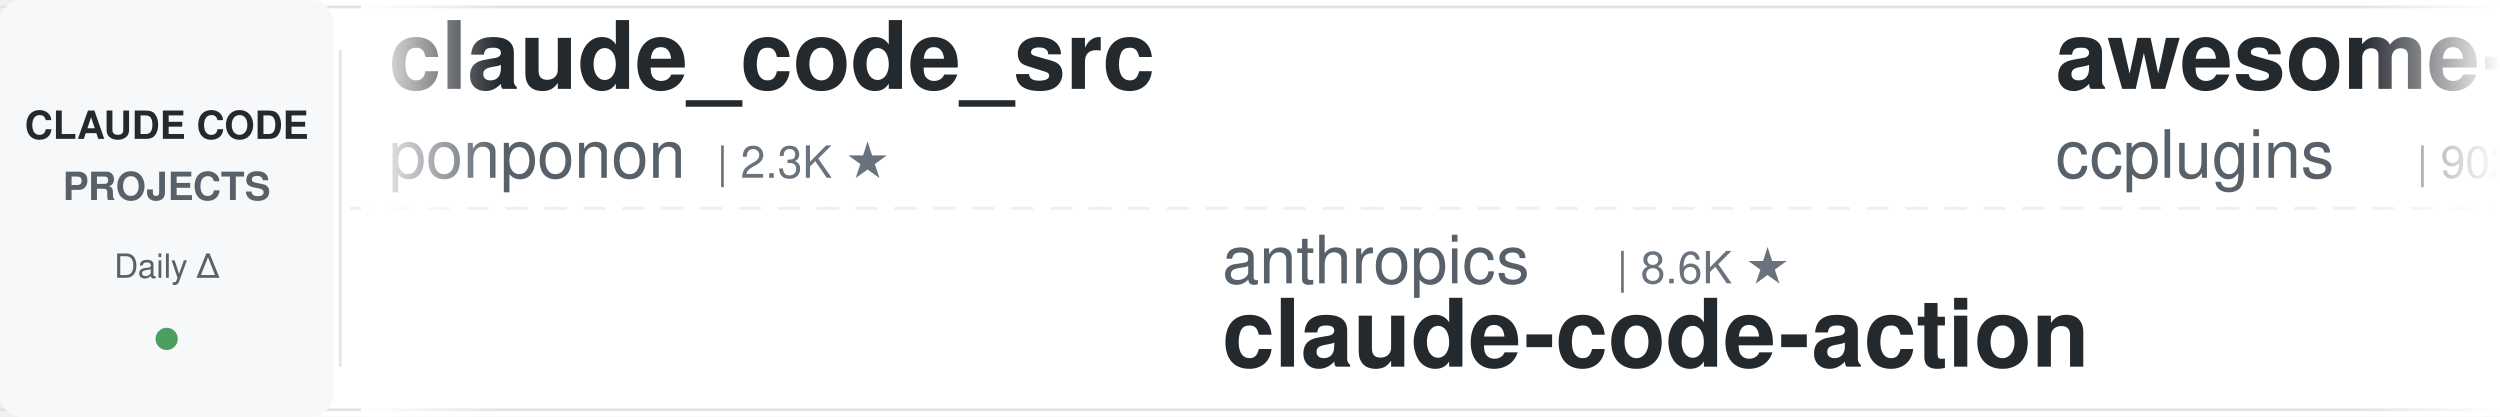
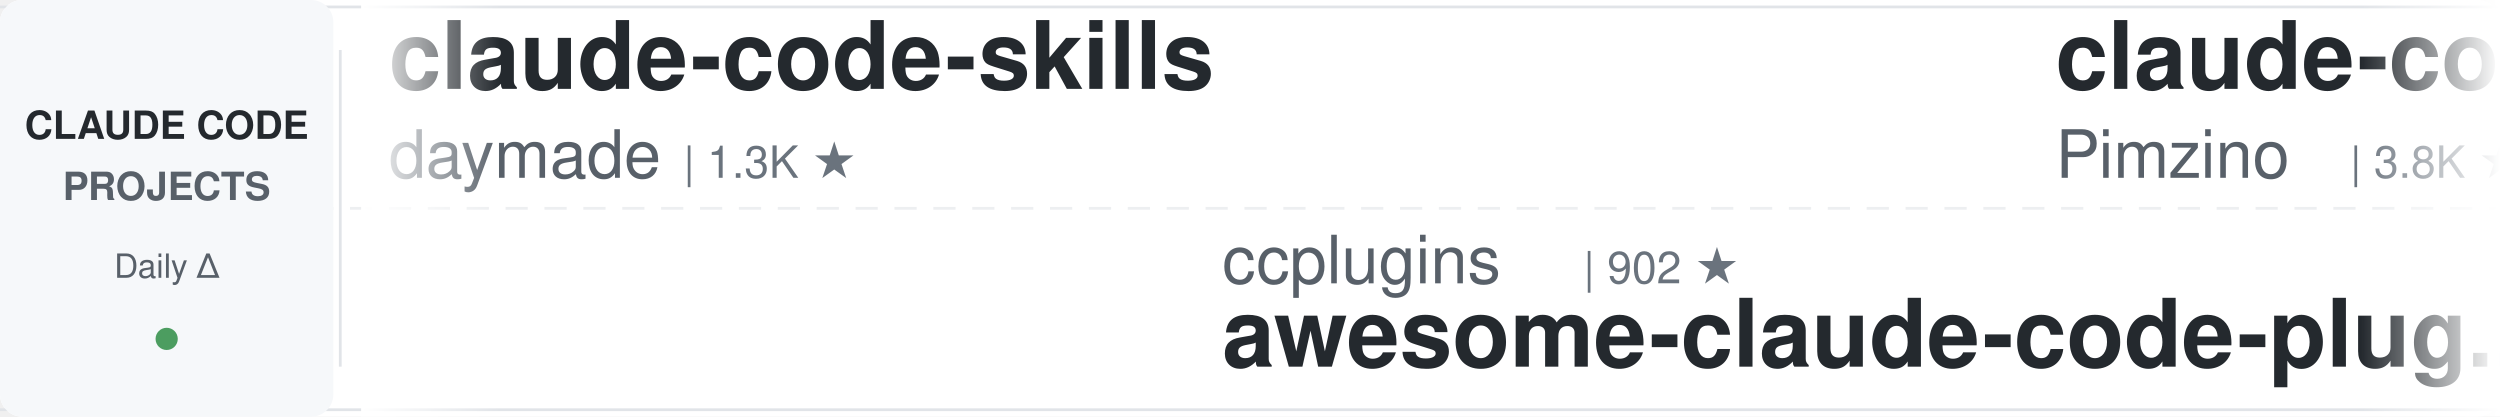
<svg xmlns="http://www.w3.org/2000/svg" width="900" height="150">
  <defs>
    <linearGradient id="leftFade" x1="0%" y1="0%" x2="100%" y2="0%">
      <stop offset="0%" style="stop-color:#ffffff;stop-opacity:1" />
      <stop offset="100%" style="stop-color:#ffffff;stop-opacity:0" />
    </linearGradient>
    <linearGradient id="rightFade" x1="0%" y1="0%" x2="100%" y2="0%">
      <stop offset="0%" style="stop-color:#ffffff;stop-opacity:0" />
      <stop offset="100%" style="stop-color:#ffffff;stop-opacity:1" />
    </linearGradient>
  </defs>
  <rect width="900" height="150" fill="#ffffff" rx="8" />
  <rect x="0" y="2" width="900" height="1" fill="#e1e4e8" />
  <rect x="0" y="147" width="900" height="1" fill="#e1e4e8" />
  <line x1="0" y1="75" x2="900" y2="75" stroke="#e1e4e8" stroke-width="1" stroke-dasharray="8 6" opacity="0.6" />
  <rect x="0" y="0" width="120" height="150" fill="#f6f8fa" rx="8" />
  <text x="60" y="50" font-family="-apple-system, BlinkMacSystemFont, 'Segoe UI', Helvetica, Arial, sans-serif" font-size="14" font-weight="600" fill="#24292e" text-anchor="middle">CLAUDE CODE</text>
  <text x="60" y="72" font-family="-apple-system, BlinkMacSystemFont, 'Segoe UI', Helvetica, Arial, sans-serif" font-size="14" font-weight="600" fill="#586069" text-anchor="middle">PROJECTS</text>
  <text x="60" y="100" font-family="-apple-system, BlinkMacSystemFont, 'Segoe UI', Helvetica, Arial, sans-serif" font-size="12" font-weight="500" fill="#586069" text-anchor="middle">Daily Δ</text>
  <circle cx="60" cy="122" r="4" fill="#22863a" opacity="0.8" />
  <rect x="122" y="18" width="1" height="114" fill="#e1e4e8" />
  <clipPath id="tickerClip">
    <rect x="130" y="0" width="770" height="150" />
  </clipPath>
  <g clip-path="url(#tickerClip)">
    <g id="tickerItems">
      <animateTransform attributeName="transform" attributeType="XML" type="translate" from="0 0" to="-3000 0" dur="54s" repeatCount="indefinite" />
      <g transform="translate(0, 0)">
-         <text x="140" y="32" font-family="-apple-system, BlinkMacSystemFont, 'Segoe UI', Helvetica, Arial, sans-serif" font-size="34" font-weight="600" fill="#24292e">claude_code_src</text>
-         <text x="140" y="64" font-family="-apple-system, BlinkMacSystemFont, 'Segoe UI', Helvetica, Arial, sans-serif" font-size="24" font-weight="400" fill="#586069">ponponon</text>
-         <text x="258" y="64" font-family="-apple-system, BlinkMacSystemFont, 'Segoe UI', Helvetica, Arial, sans-serif" font-size="16" font-weight="500" fill="#6a737d">| 2.3K ★</text>
+         <text x="140" y="32" font-family="-apple-system, BlinkMacSystemFont, 'Segoe UI', Helvetica, Arial, sans-serif" font-size="34" font-weight="600" fill="#24292e">claude-code-skills</text>
+         <text x="140" y="64" font-family="-apple-system, BlinkMacSystemFont, 'Segoe UI', Helvetica, Arial, sans-serif" font-size="24" font-weight="400" fill="#586069">daymade</text>
+         <text x="246" y="64" font-family="-apple-system, BlinkMacSystemFont, 'Segoe UI', Helvetica, Arial, sans-serif" font-size="16" font-weight="500" fill="#6a737d">| 1.3K ★</text>
      </g>
      <g transform="translate(300, 0)">
-         <text x="140" y="102" font-family="-apple-system, BlinkMacSystemFont, 'Segoe UI', Helvetica, Arial, sans-serif" font-size="24" font-weight="400" fill="#586069">anthropics</text>
-         <text x="282" y="102" font-family="-apple-system, BlinkMacSystemFont, 'Segoe UI', Helvetica, Arial, sans-serif" font-size="16" font-weight="500" fill="#6a737d">| 8.6K ★</text>
-         <text x="140" y="132" font-family="-apple-system, BlinkMacSystemFont, 'Segoe UI', Helvetica, Arial, sans-serif" font-size="34" font-weight="600" fill="#24292e">claude-code-action</text>
+         <text x="140" y="102" font-family="-apple-system, BlinkMacSystemFont, 'Segoe UI', Helvetica, Arial, sans-serif" font-size="24" font-weight="400" fill="#586069">ccplugins</text>
+         <text x="270" y="102" font-family="-apple-system, BlinkMacSystemFont, 'Segoe UI', Helvetica, Arial, sans-serif" font-size="16" font-weight="500" fill="#6a737d">| 902 ★</text>
+         <text x="140" y="132" font-family="-apple-system, BlinkMacSystemFont, 'Segoe UI', Helvetica, Arial, sans-serif" font-size="34" font-weight="600" fill="#24292e">awesome-claude-code-plug...</text>
      </g>
      <g transform="translate(600, 0)">
-         <text x="140" y="32" font-family="-apple-system, BlinkMacSystemFont, 'Segoe UI', Helvetica, Arial, sans-serif" font-size="34" font-weight="600" fill="#24292e">awesome-claude-code-plug...</text>
-         <text x="140" y="64" font-family="-apple-system, BlinkMacSystemFont, 'Segoe UI', Helvetica, Arial, sans-serif" font-size="24" font-weight="400" fill="#586069">ccplugins</text>
-         <text x="270" y="64" font-family="-apple-system, BlinkMacSystemFont, 'Segoe UI', Helvetica, Arial, sans-serif" font-size="16" font-weight="500" fill="#6a737d">| 902 ★</text>
+         <text x="140" y="32" font-family="-apple-system, BlinkMacSystemFont, 'Segoe UI', Helvetica, Arial, sans-serif" font-size="34" font-weight="600" fill="#24292e">claude-code-spec-workflo...</text>
+         <text x="140" y="64" font-family="-apple-system, BlinkMacSystemFont, 'Segoe UI', Helvetica, Arial, sans-serif" font-size="24" font-weight="400" fill="#586069">Pimzino</text>
+         <text x="246" y="64" font-family="-apple-system, BlinkMacSystemFont, 'Segoe UI', Helvetica, Arial, sans-serif" font-size="16" font-weight="500" fill="#6a737d">| 3.8K ★</text>
      </g>
      <g transform="translate(900, 0)">
-         <text x="140" y="102" font-family="-apple-system, BlinkMacSystemFont, 'Segoe UI', Helvetica, Arial, sans-serif" font-size="24" font-weight="400" fill="#586069">digitalsamba</text>
-         <text x="306" y="102" font-family="-apple-system, BlinkMacSystemFont, 'Segoe UI', Helvetica, Arial, sans-serif" font-size="16" font-weight="500" fill="#6a737d">| 1.9K ★</text>
-         <text x="140" y="132" font-family="-apple-system, BlinkMacSystemFont, 'Segoe UI', Helvetica, Arial, sans-serif" font-size="34" font-weight="600" fill="#24292e">claude-code-video-toolki...</text>
+         <text x="140" y="102" font-family="-apple-system, BlinkMacSystemFont, 'Segoe UI', Helvetica, Arial, sans-serif" font-size="24" font-weight="400" fill="#586069">lintsinghua</text>
+         <text x="294" y="102" font-family="-apple-system, BlinkMacSystemFont, 'Segoe UI', Helvetica, Arial, sans-serif" font-size="16" font-weight="500" fill="#6a737d">| 4.1K ★</text>
+         <text x="140" y="132" font-family="-apple-system, BlinkMacSystemFont, 'Segoe UI', Helvetica, Arial, sans-serif" font-size="34" font-weight="600" fill="#24292e">claude-code-book</text>
      </g>
      <g transform="translate(1200, 0)">
-         <text x="140" y="32" font-family="-apple-system, BlinkMacSystemFont, 'Segoe UI', Helvetica, Arial, sans-serif" font-size="34" font-weight="600" fill="#24292e">claude-code-proxy</text>
-         <text x="140" y="64" font-family="-apple-system, BlinkMacSystemFont, 'Segoe UI', Helvetica, Arial, sans-serif" font-size="24" font-weight="400" fill="#586069">1rgs</text>
-         <text x="210" y="64" font-family="-apple-system, BlinkMacSystemFont, 'Segoe UI', Helvetica, Arial, sans-serif" font-size="16" font-weight="500" fill="#6a737d">| 3.7K ★</text>
+         <text x="140" y="32" font-family="-apple-system, BlinkMacSystemFont, 'Segoe UI', Helvetica, Arial, sans-serif" font-size="34" font-weight="600" fill="#24292e">claude-code-rev</text>
+         <text x="140" y="64" font-family="-apple-system, BlinkMacSystemFont, 'Segoe UI', Helvetica, Arial, sans-serif" font-size="24" font-weight="400" fill="#586069">oboard</text>
+         <text x="234" y="64" font-family="-apple-system, BlinkMacSystemFont, 'Segoe UI', Helvetica, Arial, sans-serif" font-size="16" font-weight="500" fill="#6a737d">| 3.3K ★</text>
      </g>
      <g transform="translate(1500, 0)">
-         <text x="140" y="102" font-family="-apple-system, BlinkMacSystemFont, 'Segoe UI', Helvetica, Arial, sans-serif" font-size="24" font-weight="400" fill="#586069">ChrisWiles</text>
-         <text x="282" y="102" font-family="-apple-system, BlinkMacSystemFont, 'Segoe UI', Helvetica, Arial, sans-serif" font-size="16" font-weight="500" fill="#6a737d">| 6.0K ★</text>
-         <text x="140" y="132" font-family="-apple-system, BlinkMacSystemFont, 'Segoe UI', Helvetica, Arial, sans-serif" font-size="34" font-weight="600" fill="#24292e">claude-code-showcase</text>
+         <text x="140" y="102" font-family="-apple-system, BlinkMacSystemFont, 'Segoe UI', Helvetica, Arial, sans-serif" font-size="24" font-weight="400" fill="#586069">andrew-kramer-inno</text>
+         <text x="378" y="102" font-family="-apple-system, BlinkMacSystemFont, 'Segoe UI', Helvetica, Arial, sans-serif" font-size="16" font-weight="500" fill="#6a737d">| 593 ★</text>
+         <text x="140" y="132" font-family="-apple-system, BlinkMacSystemFont, 'Segoe UI', Helvetica, Arial, sans-serif" font-size="34" font-weight="600" fill="#24292e">claude-code-source-build</text>
      </g>
      <g transform="translate(1800, 0)">
-         <text x="140" y="32" font-family="-apple-system, BlinkMacSystemFont, 'Segoe UI', Helvetica, Arial, sans-serif" font-size="34" font-weight="600" fill="#24292e">claude-code-from-source</text>
-         <text x="140" y="64" font-family="-apple-system, BlinkMacSystemFont, 'Segoe UI', Helvetica, Arial, sans-serif" font-size="24" font-weight="400" fill="#586069">alejandrobalderas</text>
-         <text x="366" y="64" font-family="-apple-system, BlinkMacSystemFont, 'Segoe UI', Helvetica, Arial, sans-serif" font-size="16" font-weight="500" fill="#6a737d">| 2.8K ★</text>
+         <text x="140" y="32" font-family="-apple-system, BlinkMacSystemFont, 'Segoe UI', Helvetica, Arial, sans-serif" font-size="34" font-weight="600" fill="#24292e">claude-code-workflows</text>
+         <text x="140" y="64" font-family="-apple-system, BlinkMacSystemFont, 'Segoe UI', Helvetica, Arial, sans-serif" font-size="24" font-weight="400" fill="#586069">OneRedOak</text>
+         <text x="270" y="64" font-family="-apple-system, BlinkMacSystemFont, 'Segoe UI', Helvetica, Arial, sans-serif" font-size="16" font-weight="500" fill="#6a737d">| 3.9K ★</text>
      </g>
      <g transform="translate(2100, 0)">
-         <text x="140" y="102" font-family="-apple-system, BlinkMacSystemFont, 'Segoe UI', Helvetica, Arial, sans-serif" font-size="24" font-weight="400" fill="#586069">repowise-dev</text>
-         <text x="306" y="102" font-family="-apple-system, BlinkMacSystemFont, 'Segoe UI', Helvetica, Arial, sans-serif" font-size="16" font-weight="500" fill="#6a737d">| 1.2K ★</text>
-         <text x="140" y="132" font-family="-apple-system, BlinkMacSystemFont, 'Segoe UI', Helvetica, Arial, sans-serif" font-size="34" font-weight="600" fill="#24292e">claude-code-prompts</text>
+         <text x="140" y="102" font-family="-apple-system, BlinkMacSystemFont, 'Segoe UI', Helvetica, Arial, sans-serif" font-size="24" font-weight="400" fill="#586069">pedrohcgs</text>
+         <text x="270" y="102" font-family="-apple-system, BlinkMacSystemFont, 'Segoe UI', Helvetica, Arial, sans-serif" font-size="16" font-weight="500" fill="#6a737d">| 1.5K ★</text>
+         <text x="140" y="132" font-family="-apple-system, BlinkMacSystemFont, 'Segoe UI', Helvetica, Arial, sans-serif" font-size="34" font-weight="600" fill="#24292e">claude-code-my-workflow</text>
      </g>
      <g transform="translate(2400, 0)">
-         <text x="140" y="32" font-family="-apple-system, BlinkMacSystemFont, 'Segoe UI', Helvetica, Arial, sans-serif" font-size="34" font-weight="600" fill="#24292e">claude-code-rust</text>
-         <text x="140" y="64" font-family="-apple-system, BlinkMacSystemFont, 'Segoe UI', Helvetica, Arial, sans-serif" font-size="24" font-weight="400" fill="#586069">lorryjovens-hub</text>
-         <text x="342" y="64" font-family="-apple-system, BlinkMacSystemFont, 'Segoe UI', Helvetica, Arial, sans-serif" font-size="16" font-weight="500" fill="#6a737d">| 1.7K ★</text>
+         <text x="140" y="32" font-family="-apple-system, BlinkMacSystemFont, 'Segoe UI', Helvetica, Arial, sans-serif" font-size="34" font-weight="600" fill="#24292e">edmunds-claude-code</text>
+         <text x="140" y="64" font-family="-apple-system, BlinkMacSystemFont, 'Segoe UI', Helvetica, Arial, sans-serif" font-size="24" font-weight="400" fill="#586069">edmund-io</text>
+         <text x="270" y="64" font-family="-apple-system, BlinkMacSystemFont, 'Segoe UI', Helvetica, Arial, sans-serif" font-size="16" font-weight="500" fill="#6a737d">| 1.5K ★</text>
      </g>
      <g transform="translate(2700, 0)">
-         <text x="140" y="102" font-family="-apple-system, BlinkMacSystemFont, 'Segoe UI', Helvetica, Arial, sans-serif" font-size="24" font-weight="400" fill="#586069">huangjia2019</text>
-         <text x="306" y="102" font-family="-apple-system, BlinkMacSystemFont, 'Segoe UI', Helvetica, Arial, sans-serif" font-size="16" font-weight="500" fill="#6a737d">| 1.1K ★</text>
-         <text x="140" y="132" font-family="-apple-system, BlinkMacSystemFont, 'Segoe UI', Helvetica, Arial, sans-serif" font-size="34" font-weight="600" fill="#24292e">claude-code-engineering</text>
+         <text x="140" y="102" font-family="-apple-system, BlinkMacSystemFont, 'Segoe UI', Helvetica, Arial, sans-serif" font-size="24" font-weight="400" fill="#586069">krusemediallc</text>
+         <text x="318" y="102" font-family="-apple-system, BlinkMacSystemFont, 'Segoe UI', Helvetica, Arial, sans-serif" font-size="16" font-weight="500" fill="#6a737d">| 1.1K ★</text>
+         <text x="140" y="132" font-family="-apple-system, BlinkMacSystemFont, 'Segoe UI', Helvetica, Arial, sans-serif" font-size="34" font-weight="600" fill="#24292e">arcads-claude-code</text>
      </g>
      <g transform="translate(3000, 0)">
-         <text x="140" y="32" font-family="-apple-system, BlinkMacSystemFont, 'Segoe UI', Helvetica, Arial, sans-serif" font-size="34" font-weight="600" fill="#24292e">claude_code_src</text>
-         <text x="140" y="64" font-family="-apple-system, BlinkMacSystemFont, 'Segoe UI', Helvetica, Arial, sans-serif" font-size="24" font-weight="400" fill="#586069">ponponon</text>
-         <text x="258" y="64" font-family="-apple-system, BlinkMacSystemFont, 'Segoe UI', Helvetica, Arial, sans-serif" font-size="16" font-weight="500" fill="#6a737d">| 2.3K ★</text>
+         <text x="140" y="32" font-family="-apple-system, BlinkMacSystemFont, 'Segoe UI', Helvetica, Arial, sans-serif" font-size="34" font-weight="600" fill="#24292e">claude-code-skills</text>
+         <text x="140" y="64" font-family="-apple-system, BlinkMacSystemFont, 'Segoe UI', Helvetica, Arial, sans-serif" font-size="24" font-weight="400" fill="#586069">daymade</text>
+         <text x="246" y="64" font-family="-apple-system, BlinkMacSystemFont, 'Segoe UI', Helvetica, Arial, sans-serif" font-size="16" font-weight="500" fill="#6a737d">| 1.3K ★</text>
      </g>
      <g transform="translate(3300, 0)">
-         <text x="140" y="102" font-family="-apple-system, BlinkMacSystemFont, 'Segoe UI', Helvetica, Arial, sans-serif" font-size="24" font-weight="400" fill="#586069">anthropics</text>
-         <text x="282" y="102" font-family="-apple-system, BlinkMacSystemFont, 'Segoe UI', Helvetica, Arial, sans-serif" font-size="16" font-weight="500" fill="#6a737d">| 8.6K ★</text>
-         <text x="140" y="132" font-family="-apple-system, BlinkMacSystemFont, 'Segoe UI', Helvetica, Arial, sans-serif" font-size="34" font-weight="600" fill="#24292e">claude-code-action</text>
+         <text x="140" y="102" font-family="-apple-system, BlinkMacSystemFont, 'Segoe UI', Helvetica, Arial, sans-serif" font-size="24" font-weight="400" fill="#586069">ccplugins</text>
+         <text x="270" y="102" font-family="-apple-system, BlinkMacSystemFont, 'Segoe UI', Helvetica, Arial, sans-serif" font-size="16" font-weight="500" fill="#6a737d">| 902 ★</text>
+         <text x="140" y="132" font-family="-apple-system, BlinkMacSystemFont, 'Segoe UI', Helvetica, Arial, sans-serif" font-size="34" font-weight="600" fill="#24292e">awesome-claude-code-plug...</text>
      </g>
      <g transform="translate(3600, 0)">
-         <text x="140" y="32" font-family="-apple-system, BlinkMacSystemFont, 'Segoe UI', Helvetica, Arial, sans-serif" font-size="34" font-weight="600" fill="#24292e">awesome-claude-code-plug...</text>
-         <text x="140" y="64" font-family="-apple-system, BlinkMacSystemFont, 'Segoe UI', Helvetica, Arial, sans-serif" font-size="24" font-weight="400" fill="#586069">ccplugins</text>
-         <text x="270" y="64" font-family="-apple-system, BlinkMacSystemFont, 'Segoe UI', Helvetica, Arial, sans-serif" font-size="16" font-weight="500" fill="#6a737d">| 902 ★</text>
+         <text x="140" y="32" font-family="-apple-system, BlinkMacSystemFont, 'Segoe UI', Helvetica, Arial, sans-serif" font-size="34" font-weight="600" fill="#24292e">claude-code-spec-workflo...</text>
+         <text x="140" y="64" font-family="-apple-system, BlinkMacSystemFont, 'Segoe UI', Helvetica, Arial, sans-serif" font-size="24" font-weight="400" fill="#586069">Pimzino</text>
+         <text x="246" y="64" font-family="-apple-system, BlinkMacSystemFont, 'Segoe UI', Helvetica, Arial, sans-serif" font-size="16" font-weight="500" fill="#6a737d">| 3.8K ★</text>
      </g>
      <g transform="translate(3900, 0)">
-         <text x="140" y="102" font-family="-apple-system, BlinkMacSystemFont, 'Segoe UI', Helvetica, Arial, sans-serif" font-size="24" font-weight="400" fill="#586069">digitalsamba</text>
-         <text x="306" y="102" font-family="-apple-system, BlinkMacSystemFont, 'Segoe UI', Helvetica, Arial, sans-serif" font-size="16" font-weight="500" fill="#6a737d">| 1.9K ★</text>
-         <text x="140" y="132" font-family="-apple-system, BlinkMacSystemFont, 'Segoe UI', Helvetica, Arial, sans-serif" font-size="34" font-weight="600" fill="#24292e">claude-code-video-toolki...</text>
+         <text x="140" y="102" font-family="-apple-system, BlinkMacSystemFont, 'Segoe UI', Helvetica, Arial, sans-serif" font-size="24" font-weight="400" fill="#586069">lintsinghua</text>
+         <text x="294" y="102" font-family="-apple-system, BlinkMacSystemFont, 'Segoe UI', Helvetica, Arial, sans-serif" font-size="16" font-weight="500" fill="#6a737d">| 4.1K ★</text>
+         <text x="140" y="132" font-family="-apple-system, BlinkMacSystemFont, 'Segoe UI', Helvetica, Arial, sans-serif" font-size="34" font-weight="600" fill="#24292e">claude-code-book</text>
      </g>
    </g>
  </g>
  <rect x="130" y="0" width="50" height="150" fill="url(#leftFade)" />
  <rect x="850" y="0" width="50" height="150" fill="url(#rightFade)" />
</svg>
